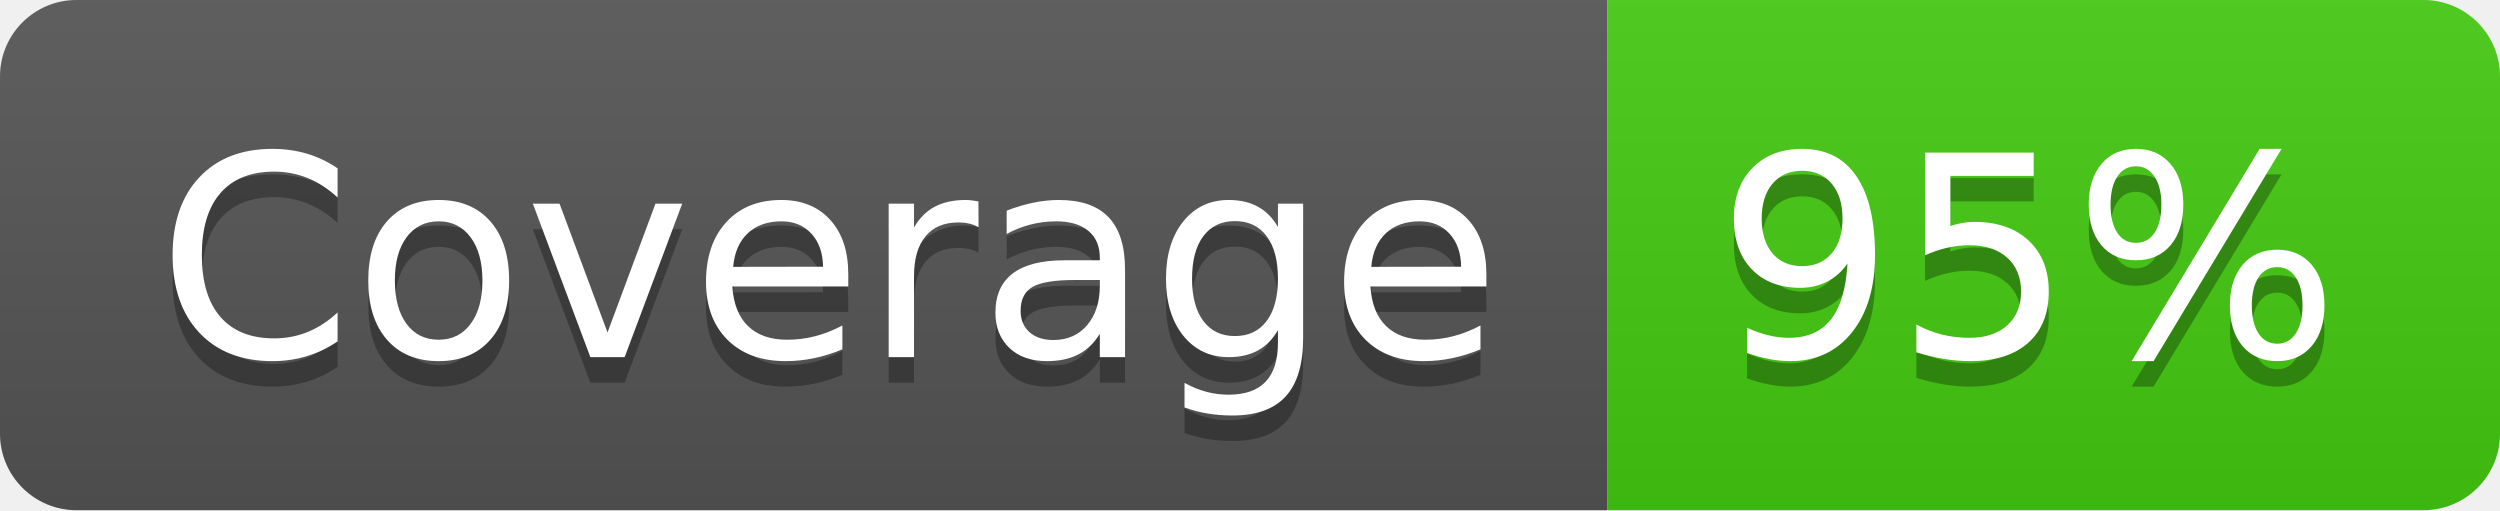
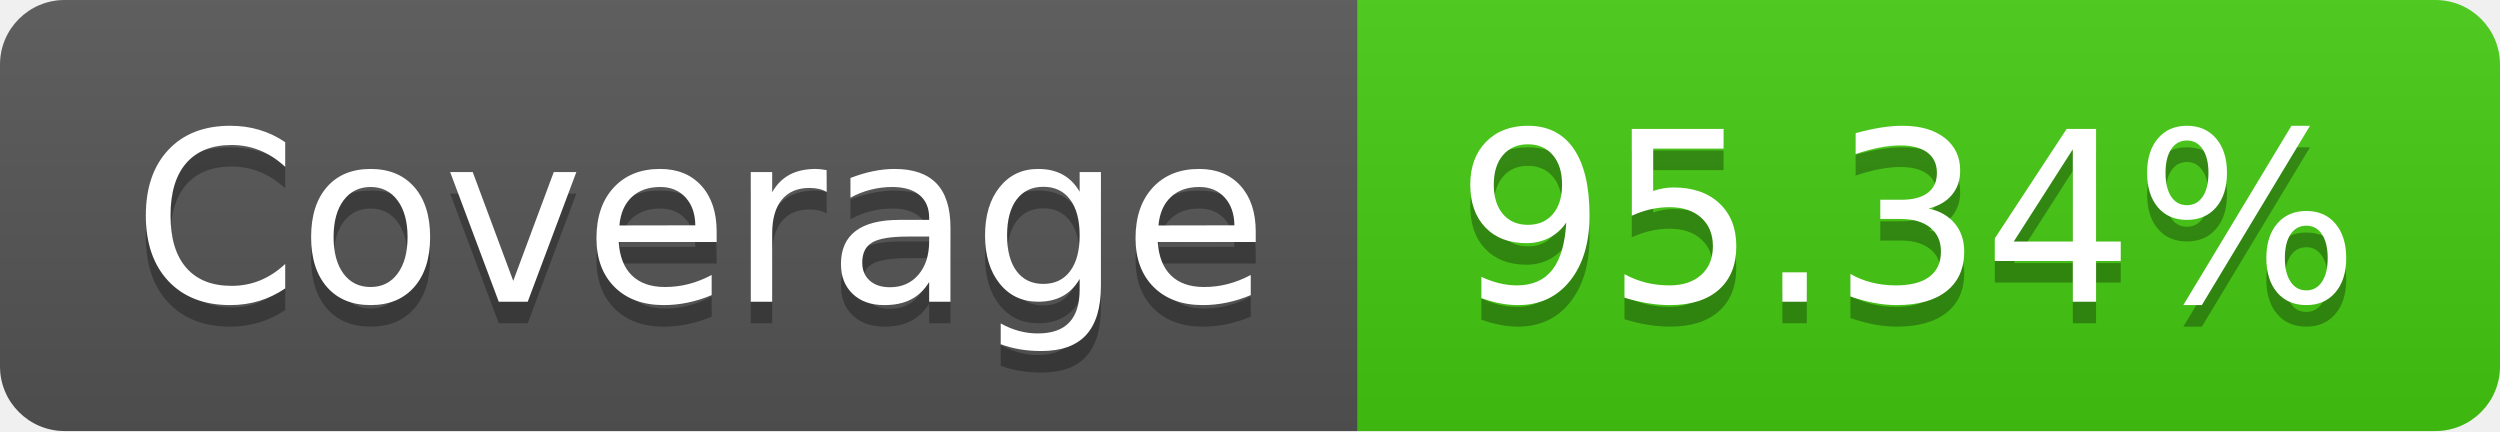
- <svg xmlns="http://www.w3.org/2000/svg" width="98" height="20" role="img" aria-label="Coverage: 95%">
+ <svg xmlns="http://www.w3.org/2000/svg" width="116" height="20" role="img" aria-label="Coverage: 95.34%">
  <linearGradient id="s" x2="0" y2="100%">
    <stop offset="0" stop-color="#bbb" stop-opacity=".1" />
    <stop offset="1" stop-opacity=".1" />
  </linearGradient>
  <clipPath id="r">
-     <rect width="98" height="20" rx="3" fill="#fff" />
+     <rect width="116" height="20" rx="3" fill="#fff" />
  </clipPath>
  <g clip-path="url(#r)">
    <rect width="63" height="20" fill="#555" />
-     <rect x="63" width="35" height="20" fill="#4c1" />
-     <rect width="98" height="20" fill="url(#s)" />
+     <rect x="63" width="53" height="20" fill="#4c1" />
+     <rect width="116" height="20" fill="url(#s)" />
  </g>
  <g fill="#fff" text-anchor="middle" font-family="Verdana,Geneva,DejaVu Sans,sans-serif" text-rendering="geometricPrecision" font-size="110">
    <text aria-hidden="true" x="325" y="150" fill="#010101" fill-opacity=".3" transform="scale(.1)" textLength="530">Coverage</text>
    <text x="325" y="140" transform="scale(.1)" fill="#fff" textLength="530">Coverage</text>
-     <text aria-hidden="true" x="795" y="150" fill="#010101" fill-opacity=".3" transform="scale(.1)" textLength="250">95%</text>
-     <text x="795" y="140" transform="scale(.1)" fill="#fff" textLength="250">95%</text>
+     <text aria-hidden="true" x="885" y="150" fill="#010101" fill-opacity=".3" transform="scale(.1)" textLength="430">95.34%</text>
+     <text x="885" y="140" transform="scale(.1)" fill="#fff" textLength="430">95.34%</text>
  </g>
</svg>
